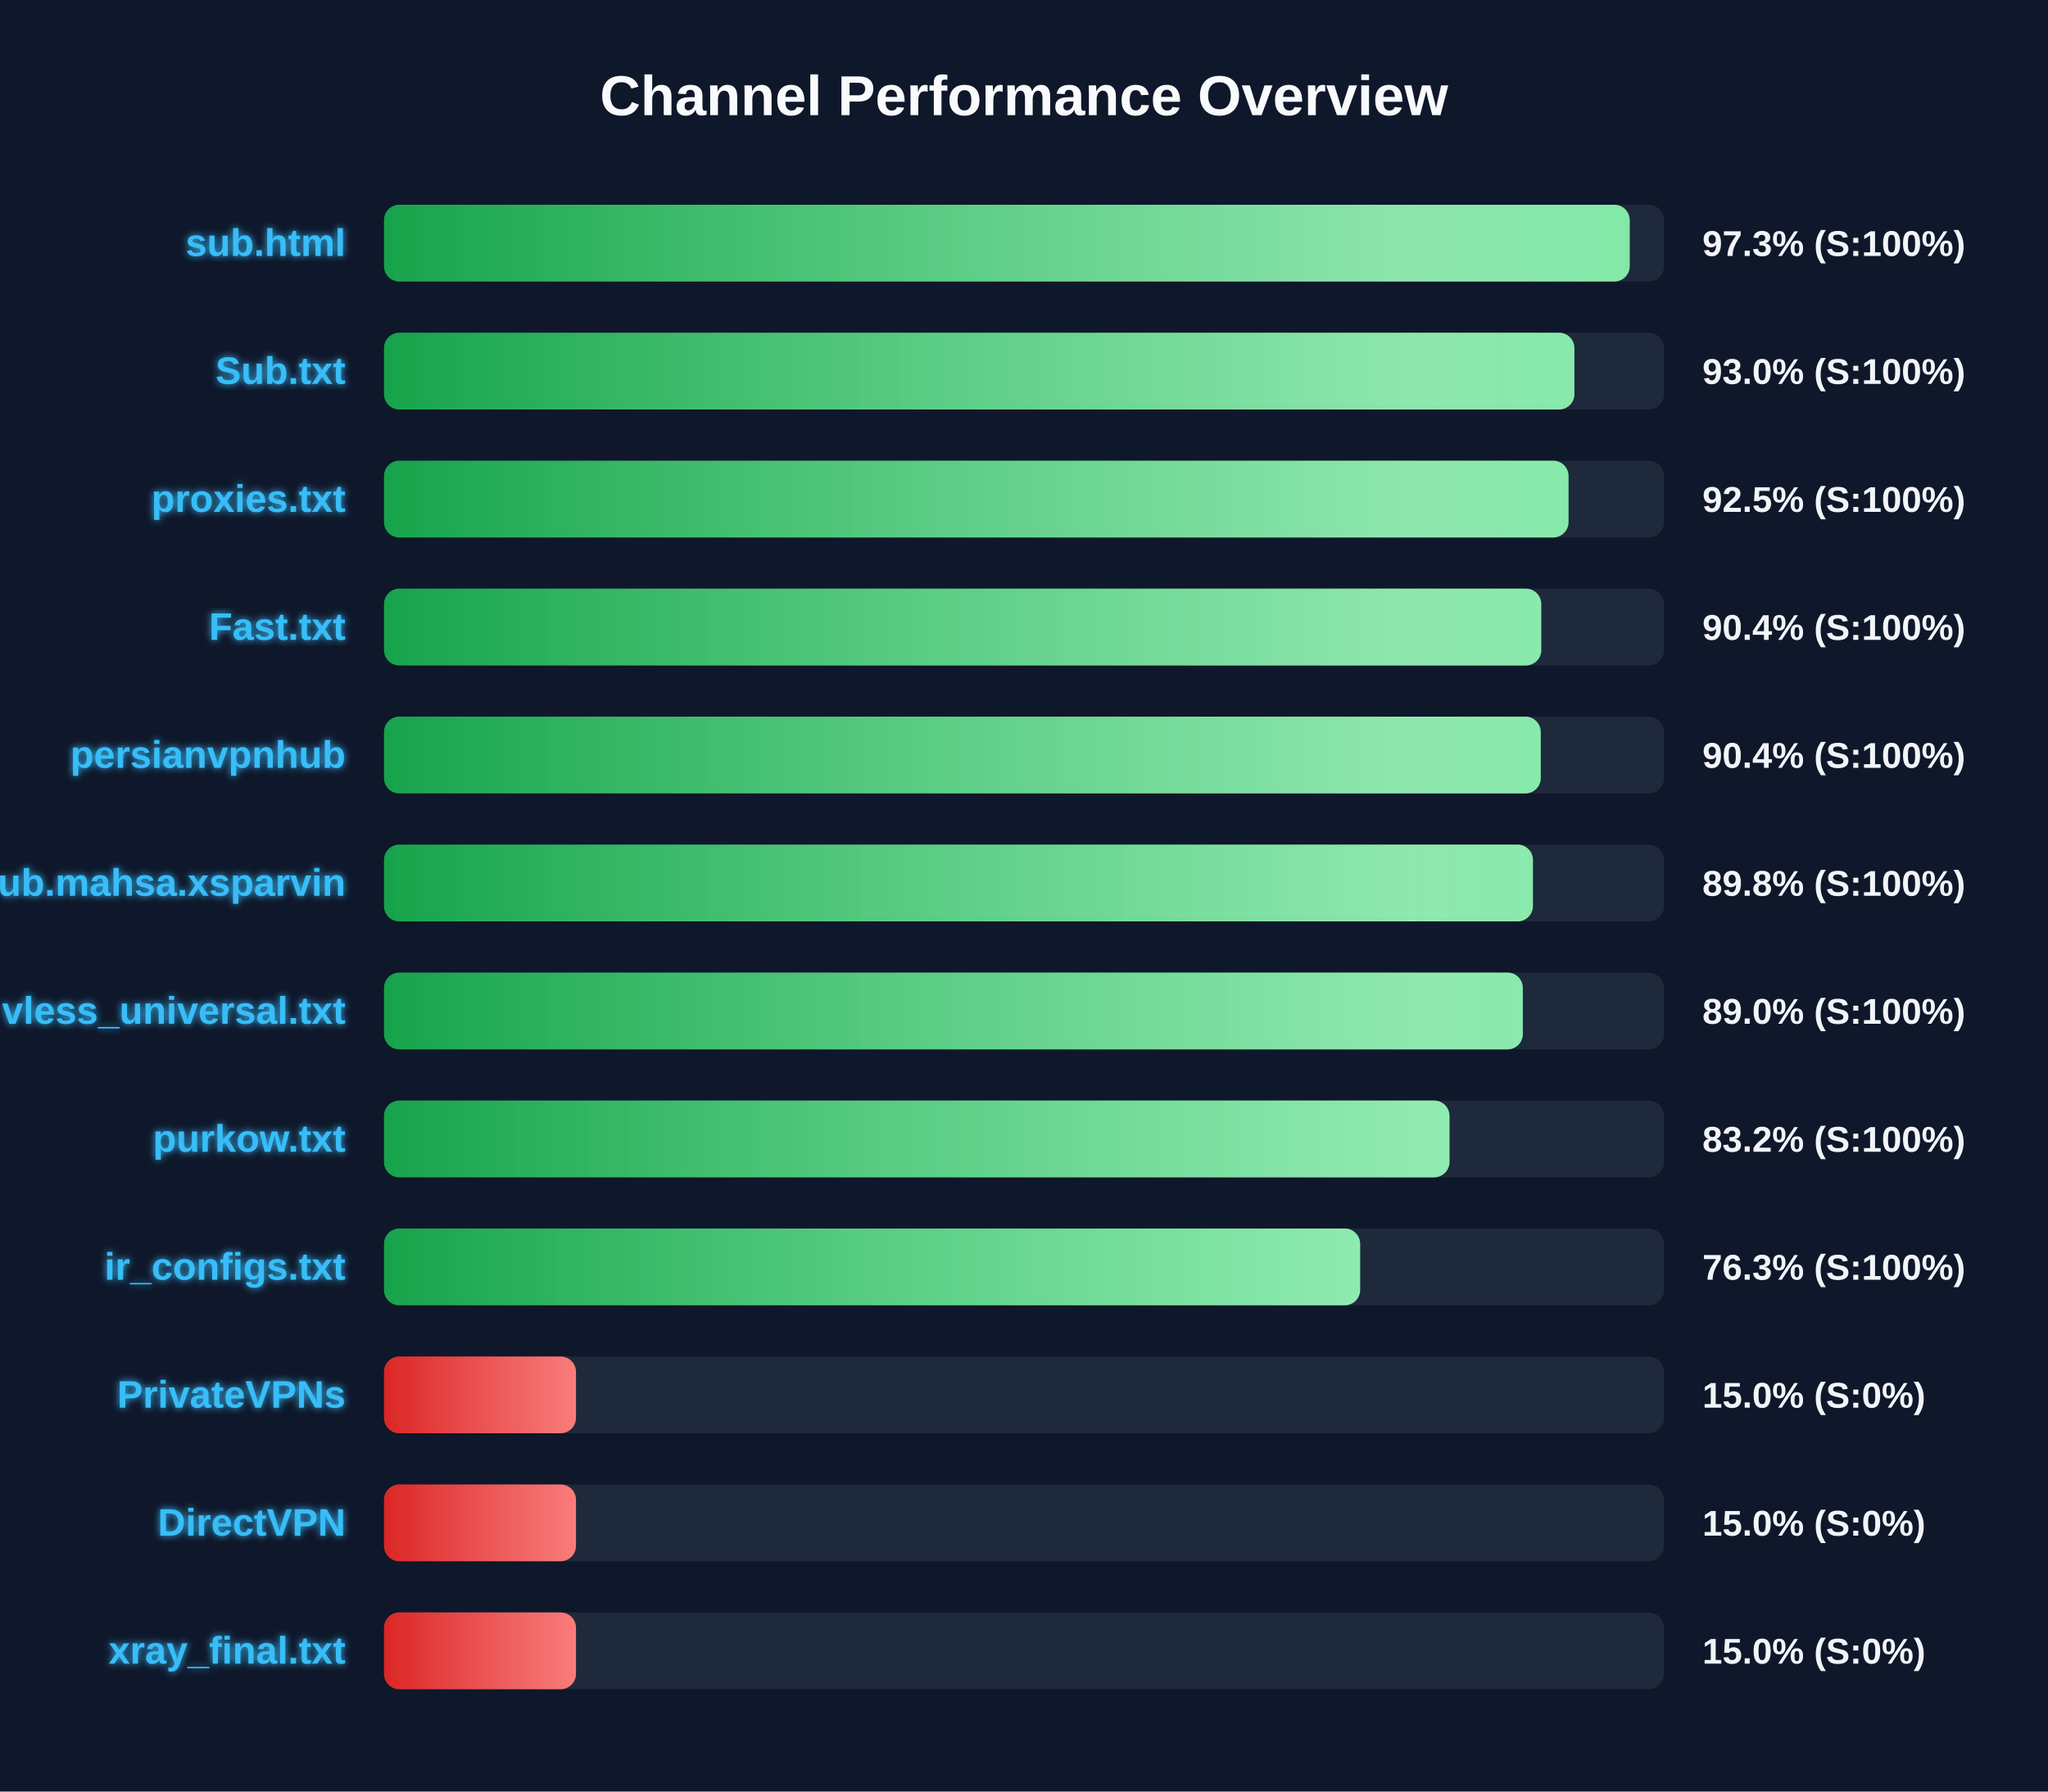
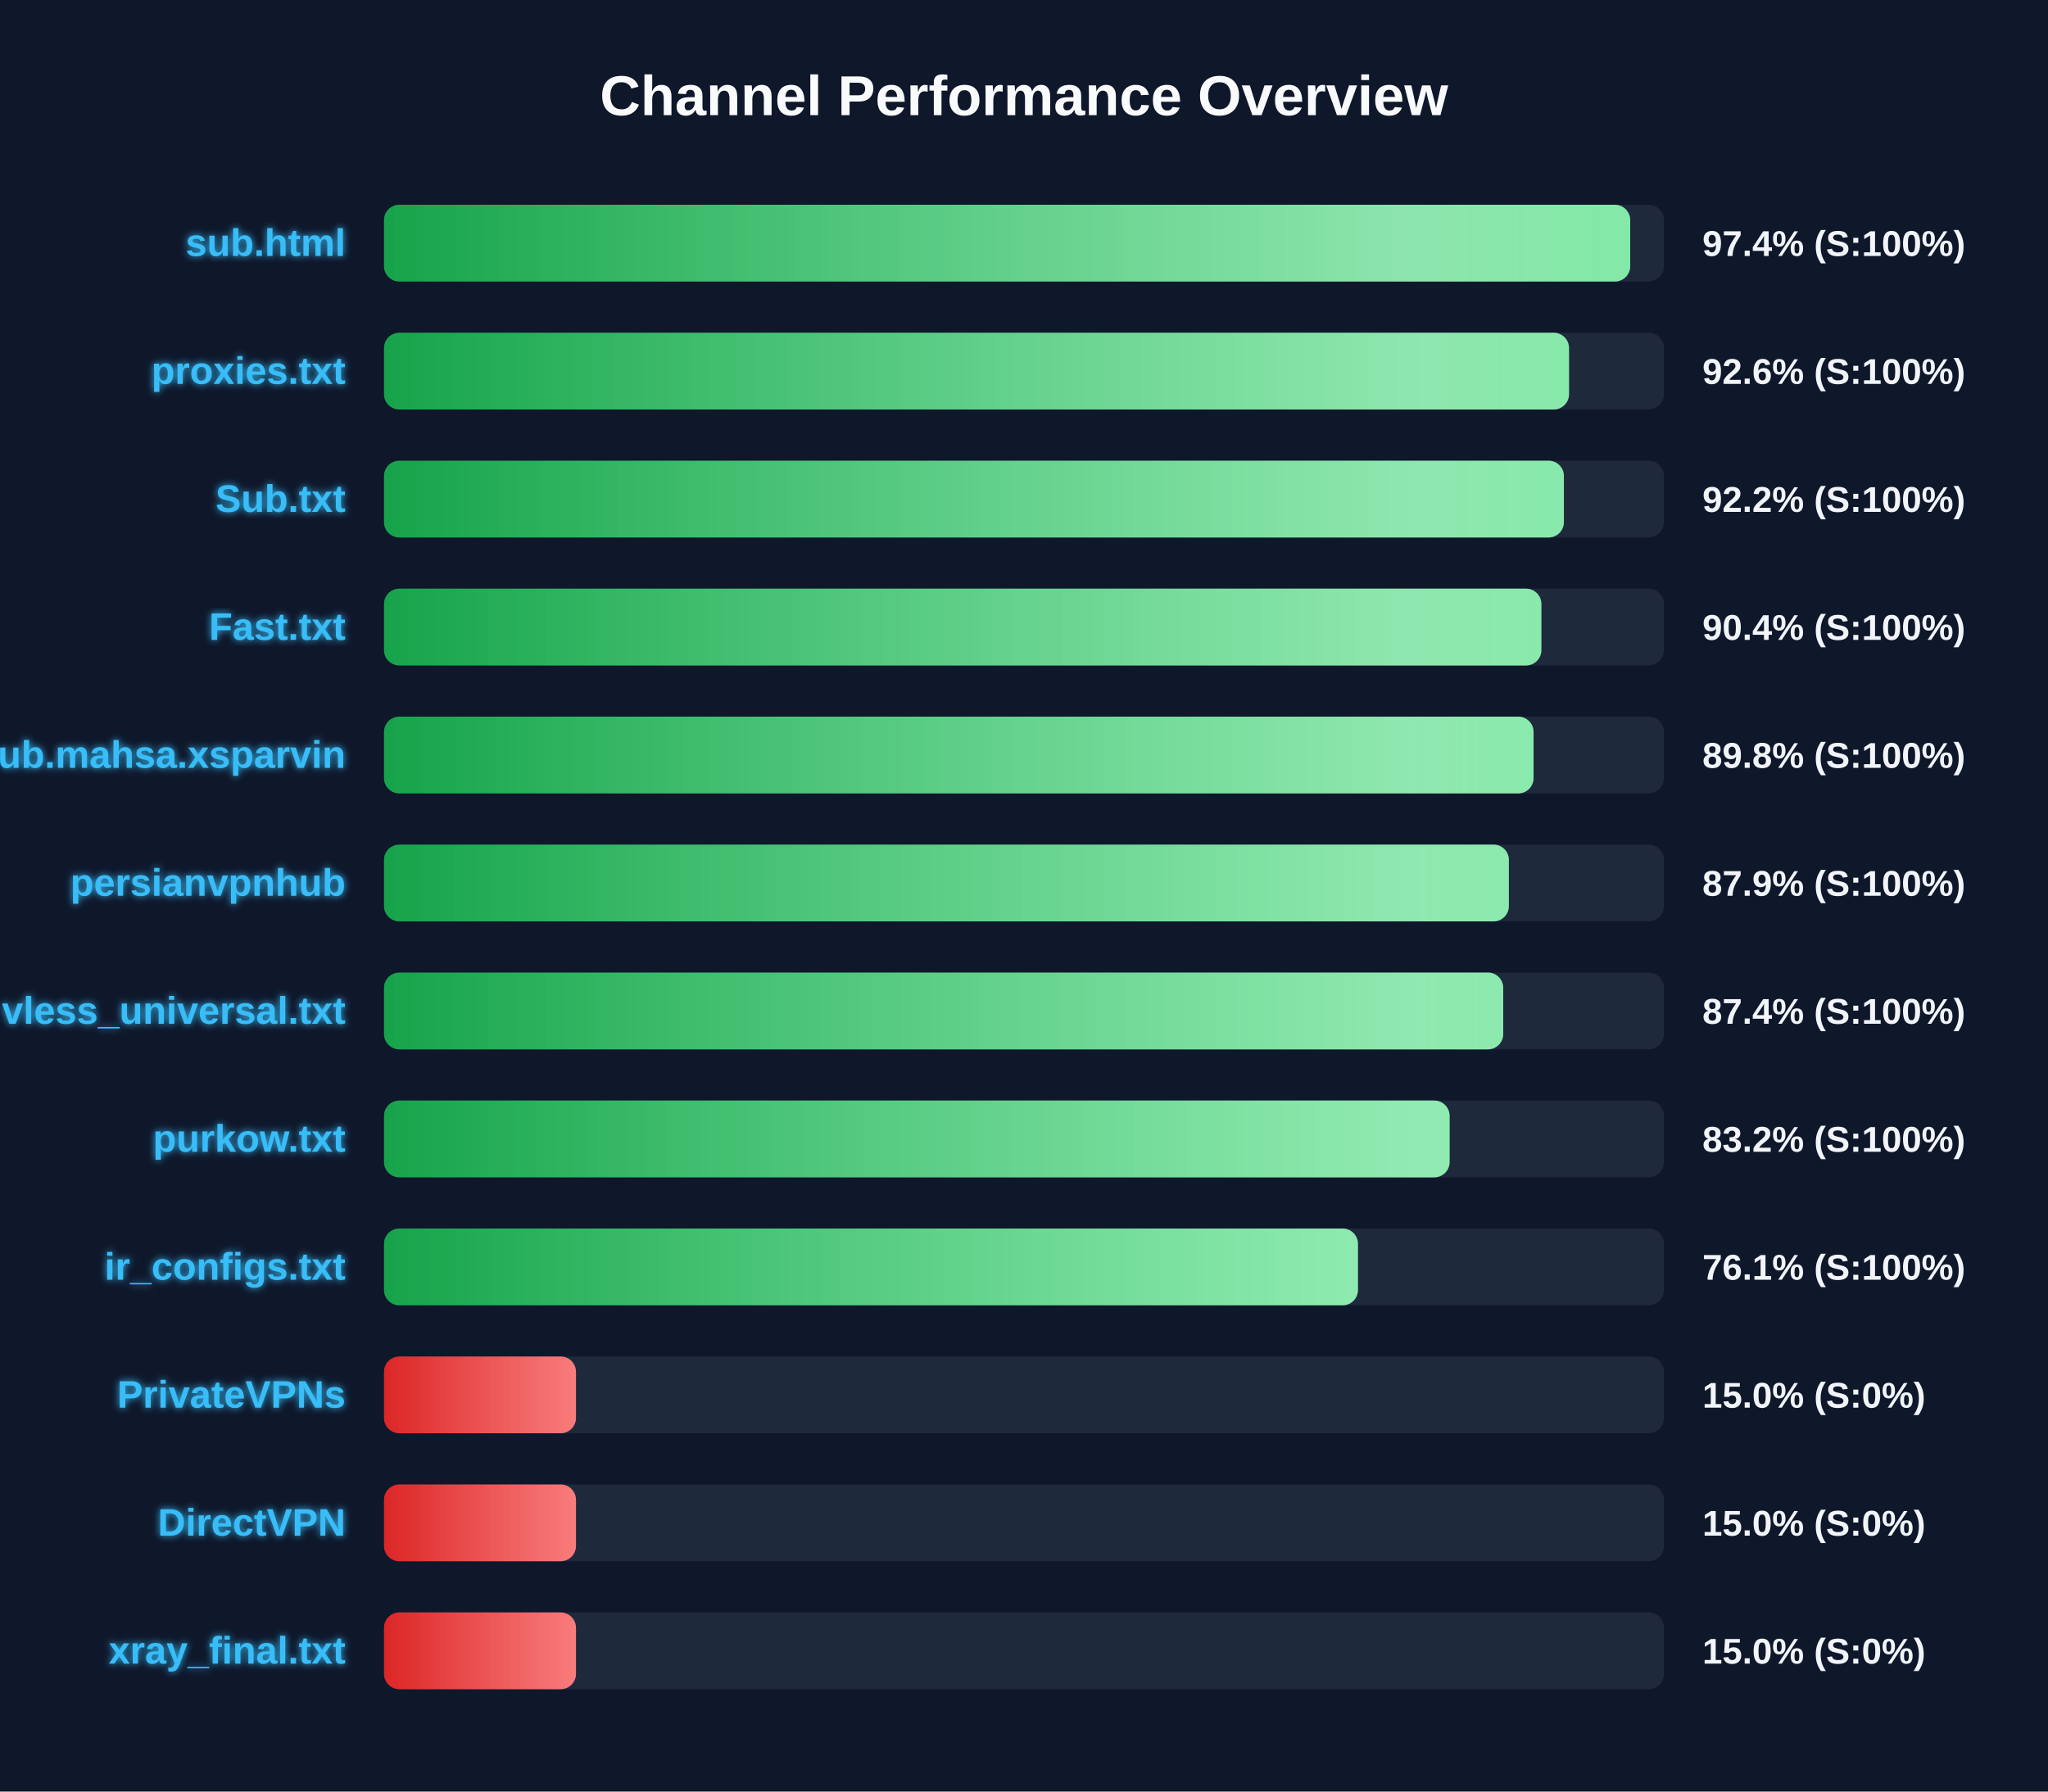
<svg xmlns="http://www.w3.org/2000/svg" width="800" height="700" version="1.1">
  <defs>
    <linearGradient id="grad-green" x1="0%" y1="0%" x2="100%" y2="0%">
      <stop offset="0%" stop-color="#16a34a" />
      <stop offset="100%" stop-color="#4ade80" />
    </linearGradient>
    <linearGradient id="grad-yellow" x1="0%" y1="0%" x2="100%" y2="0%">
      <stop offset="0%" stop-color="#ca8a04" />
      <stop offset="100%" stop-color="#fde047" />
    </linearGradient>
    <linearGradient id="grad-red" x1="0%" y1="0%" x2="100%" y2="0%">
      <stop offset="0%" stop-color="#dc2626" />
      <stop offset="100%" stop-color="#f87171" />
    </linearGradient>
    <linearGradient id="shimmer" x1="0%" y1="0%" x2="100%" y2="0%">
      <stop offset="0%" stop-color="rgba(255,255,255,0)" />
      <stop offset="50%" stop-color="rgba(255,255,255,0.4)" />
      <stop offset="100%" stop-color="rgba(255,255,255,0)" />
    </linearGradient>
    <filter id="glow" x="-20%" y="-20%" width="140%" height="140%">
      <feGaussianBlur stdDeviation="1.5" result="blur" />
      <feComposite in="SourceGraphic" in2="blur" operator="over" />
    </filter>
  </defs>
  <style>
        .bg-rect { fill: #0f172a; }
        .title { font: bold 22px 'Segoe UI', Arial, sans-serif; fill: #f8fafc; }
        .row { font: bold 15px 'Segoe UI', Arial, sans-serif; fill: #38bdf8; filter: url(#glow); }
        .score { font: bold 14px 'Segoe UI', Arial, sans-serif; fill: #f1f5f9; }
        @keyframes shimmer-anim {
            0% { transform: translateX(-100%); }
            100% { transform: translateX(200%); }
        }
        .shimmer-rect {
            animation: shimmer-anim 2.5s infinite linear;
        }
    </style>
  <rect width="100%" height="100%" class="bg-rect" />
  <text x="400" y="45" text-anchor="middle" class="title">Channel Performance Overview</text>
  <rect x="150" y="80" width="500" height="30" fill="#1e293b" rx="6" />
  <clipPath id="clip-0">
-     <rect x="150" y="80" width="486.6" height="30" rx="6" />
+     <rect x="150" y="80" width="486.8" height="30" rx="6" />
  </clipPath>
-   <rect x="150" y="80" width="486.6" height="30" fill="url(#grad-green)" rx="6" />
+   <rect x="150" y="80" width="486.8" height="30" fill="url(#grad-green)" rx="6" />
  <g clip-path="url(#clip-0)">
    <rect x="150" y="80" width="100%" height="30" fill="url(#shimmer)" class="shimmer-rect" />
  </g>
  <text x="135" y="100" text-anchor="end" class="row">sub.html</text>
-   <text x="665" y="100" text-anchor="start" class="score">97.3% (S:100%)</text>
+   <text x="665" y="100" text-anchor="start" class="score">97.4% (S:100%)</text>
  <rect x="150" y="130" width="500" height="30" fill="#1e293b" rx="6" />
  <clipPath id="clip-1">
-     <rect x="150" y="130" width="465.0" height="30" rx="6" />
+     <rect x="150" y="130" width="462.9" height="30" rx="6" />
  </clipPath>
-   <rect x="150" y="130" width="465.0" height="30" fill="url(#grad-green)" rx="6" />
+   <rect x="150" y="130" width="462.9" height="30" fill="url(#grad-green)" rx="6" />
  <g clip-path="url(#clip-1)">
    <rect x="150" y="130" width="100%" height="30" fill="url(#shimmer)" class="shimmer-rect" />
  </g>
-   <text x="135" y="150" text-anchor="end" class="row">Sub.txt</text>
-   <text x="665" y="150" text-anchor="start" class="score">93.0% (S:100%)</text>
+   <text x="135" y="150" text-anchor="end" class="row">proxies.txt</text>
+   <text x="665" y="150" text-anchor="start" class="score">92.6% (S:100%)</text>
  <rect x="150" y="180" width="500" height="30" fill="#1e293b" rx="6" />
  <clipPath id="clip-2">
-     <rect x="150" y="180" width="462.7" height="30" rx="6" />
+     <rect x="150" y="180" width="460.9" height="30" rx="6" />
  </clipPath>
-   <rect x="150" y="180" width="462.7" height="30" fill="url(#grad-green)" rx="6" />
+   <rect x="150" y="180" width="460.9" height="30" fill="url(#grad-green)" rx="6" />
  <g clip-path="url(#clip-2)">
    <rect x="150" y="180" width="100%" height="30" fill="url(#shimmer)" class="shimmer-rect" />
  </g>
-   <text x="135" y="200" text-anchor="end" class="row">proxies.txt</text>
-   <text x="665" y="200" text-anchor="start" class="score">92.5% (S:100%)</text>
+   <text x="135" y="200" text-anchor="end" class="row">Sub.txt</text>
+   <text x="665" y="200" text-anchor="start" class="score">92.2% (S:100%)</text>
  <rect x="150" y="230" width="500" height="30" fill="#1e293b" rx="6" />
  <clipPath id="clip-3">
-     <rect x="150" y="230" width="452.05" height="30" rx="6" />
+     <rect x="150" y="230" width="452.1" height="30" rx="6" />
  </clipPath>
-   <rect x="150" y="230" width="452.05" height="30" fill="url(#grad-green)" rx="6" />
+   <rect x="150" y="230" width="452.1" height="30" fill="url(#grad-green)" rx="6" />
  <g clip-path="url(#clip-3)">
    <rect x="150" y="230" width="100%" height="30" fill="url(#shimmer)" class="shimmer-rect" />
  </g>
  <text x="135" y="250" text-anchor="end" class="row">Fast.txt</text>
  <text x="665" y="250" text-anchor="start" class="score">90.4% (S:100%)</text>
  <rect x="150" y="280" width="500" height="30" fill="#1e293b" rx="6" />
  <clipPath id="clip-4">
-     <rect x="150" y="280" width="451.85" height="30" rx="6" />
+     <rect x="150" y="280" width="449.05" height="30" rx="6" />
  </clipPath>
-   <rect x="150" y="280" width="451.85" height="30" fill="url(#grad-green)" rx="6" />
+   <rect x="150" y="280" width="449.05" height="30" fill="url(#grad-green)" rx="6" />
  <g clip-path="url(#clip-4)">
    <rect x="150" y="280" width="100%" height="30" fill="url(#shimmer)" class="shimmer-rect" />
  </g>
-   <text x="135" y="300" text-anchor="end" class="row">persianvpnhub</text>
-   <text x="665" y="300" text-anchor="start" class="score">90.4% (S:100%)</text>
+   <text x="135" y="300" text-anchor="end" class="row">Sub.mahsa.xsparvin</text>
+   <text x="665" y="300" text-anchor="start" class="score">89.8% (S:100%)</text>
  <rect x="150" y="330" width="500" height="30" fill="#1e293b" rx="6" />
  <clipPath id="clip-5">
-     <rect x="150" y="330" width="448.8" height="30" rx="6" />
+     <rect x="150" y="330" width="439.4" height="30" rx="6" />
  </clipPath>
-   <rect x="150" y="330" width="448.8" height="30" fill="url(#grad-green)" rx="6" />
+   <rect x="150" y="330" width="439.4" height="30" fill="url(#grad-green)" rx="6" />
  <g clip-path="url(#clip-5)">
    <rect x="150" y="330" width="100%" height="30" fill="url(#shimmer)" class="shimmer-rect" />
  </g>
-   <text x="135" y="350" text-anchor="end" class="row">Sub.mahsa.xsparvin</text>
-   <text x="665" y="350" text-anchor="start" class="score">89.8% (S:100%)</text>
+   <text x="135" y="350" text-anchor="end" class="row">persianvpnhub</text>
+   <text x="665" y="350" text-anchor="start" class="score">87.9% (S:100%)</text>
  <rect x="150" y="380" width="500" height="30" fill="#1e293b" rx="6" />
  <clipPath id="clip-6">
-     <rect x="150" y="380" width="444.85" height="30" rx="6" />
+     <rect x="150" y="380" width="437.2" height="30" rx="6" />
  </clipPath>
-   <rect x="150" y="380" width="444.85" height="30" fill="url(#grad-green)" rx="6" />
+   <rect x="150" y="380" width="437.2" height="30" fill="url(#grad-green)" rx="6" />
  <g clip-path="url(#clip-6)">
    <rect x="150" y="380" width="100%" height="30" fill="url(#shimmer)" class="shimmer-rect" />
  </g>
  <text x="135" y="400" text-anchor="end" class="row">vless_universal.txt</text>
-   <text x="665" y="400" text-anchor="start" class="score">89.0% (S:100%)</text>
+   <text x="665" y="400" text-anchor="start" class="score">87.4% (S:100%)</text>
  <rect x="150" y="430" width="500" height="30" fill="#1e293b" rx="6" />
  <clipPath id="clip-7">
-     <rect x="150" y="430" width="416.2" height="30" rx="6" />
+     <rect x="150" y="430" width="416.25" height="30" rx="6" />
  </clipPath>
-   <rect x="150" y="430" width="416.2" height="30" fill="url(#grad-green)" rx="6" />
+   <rect x="150" y="430" width="416.25" height="30" fill="url(#grad-green)" rx="6" />
  <g clip-path="url(#clip-7)">
    <rect x="150" y="430" width="100%" height="30" fill="url(#shimmer)" class="shimmer-rect" />
  </g>
  <text x="135" y="450" text-anchor="end" class="row">purkow.txt</text>
  <text x="665" y="450" text-anchor="start" class="score">83.2% (S:100%)</text>
  <rect x="150" y="480" width="500" height="30" fill="#1e293b" rx="6" />
  <clipPath id="clip-8">
-     <rect x="150" y="480" width="381.3" height="30" rx="6" />
+     <rect x="150" y="480" width="380.45" height="30" rx="6" />
  </clipPath>
-   <rect x="150" y="480" width="381.3" height="30" fill="url(#grad-green)" rx="6" />
+   <rect x="150" y="480" width="380.45" height="30" fill="url(#grad-green)" rx="6" />
  <g clip-path="url(#clip-8)">
    <rect x="150" y="480" width="100%" height="30" fill="url(#shimmer)" class="shimmer-rect" />
  </g>
  <text x="135" y="500" text-anchor="end" class="row">ir_configs.txt</text>
-   <text x="665" y="500" text-anchor="start" class="score">76.3% (S:100%)</text>
+   <text x="665" y="500" text-anchor="start" class="score">76.1% (S:100%)</text>
  <rect x="150" y="530" width="500" height="30" fill="#1e293b" rx="6" />
  <clipPath id="clip-9">
    <rect x="150" y="530" width="75.0" height="30" rx="6" />
  </clipPath>
  <rect x="150" y="530" width="75.0" height="30" fill="url(#grad-red)" rx="6" />
  <g clip-path="url(#clip-9)">
    <rect x="150" y="530" width="100%" height="30" fill="url(#shimmer)" class="shimmer-rect" />
  </g>
  <text x="135" y="550" text-anchor="end" class="row">PrivateVPNs</text>
  <text x="665" y="550" text-anchor="start" class="score">15.0% (S:0%)</text>
  <rect x="150" y="580" width="500" height="30" fill="#1e293b" rx="6" />
  <clipPath id="clip-10">
    <rect x="150" y="580" width="75.0" height="30" rx="6" />
  </clipPath>
  <rect x="150" y="580" width="75.0" height="30" fill="url(#grad-red)" rx="6" />
  <g clip-path="url(#clip-10)">
    <rect x="150" y="580" width="100%" height="30" fill="url(#shimmer)" class="shimmer-rect" />
  </g>
  <text x="135" y="600" text-anchor="end" class="row">DirectVPN</text>
  <text x="665" y="600" text-anchor="start" class="score">15.0% (S:0%)</text>
  <rect x="150" y="630" width="500" height="30" fill="#1e293b" rx="6" />
  <clipPath id="clip-11">
    <rect x="150" y="630" width="75.0" height="30" rx="6" />
  </clipPath>
  <rect x="150" y="630" width="75.0" height="30" fill="url(#grad-red)" rx="6" />
  <g clip-path="url(#clip-11)">
    <rect x="150" y="630" width="100%" height="30" fill="url(#shimmer)" class="shimmer-rect" />
  </g>
  <text x="135" y="650" text-anchor="end" class="row">xray_final.txt</text>
  <text x="665" y="650" text-anchor="start" class="score">15.0% (S:0%)</text>
</svg>
